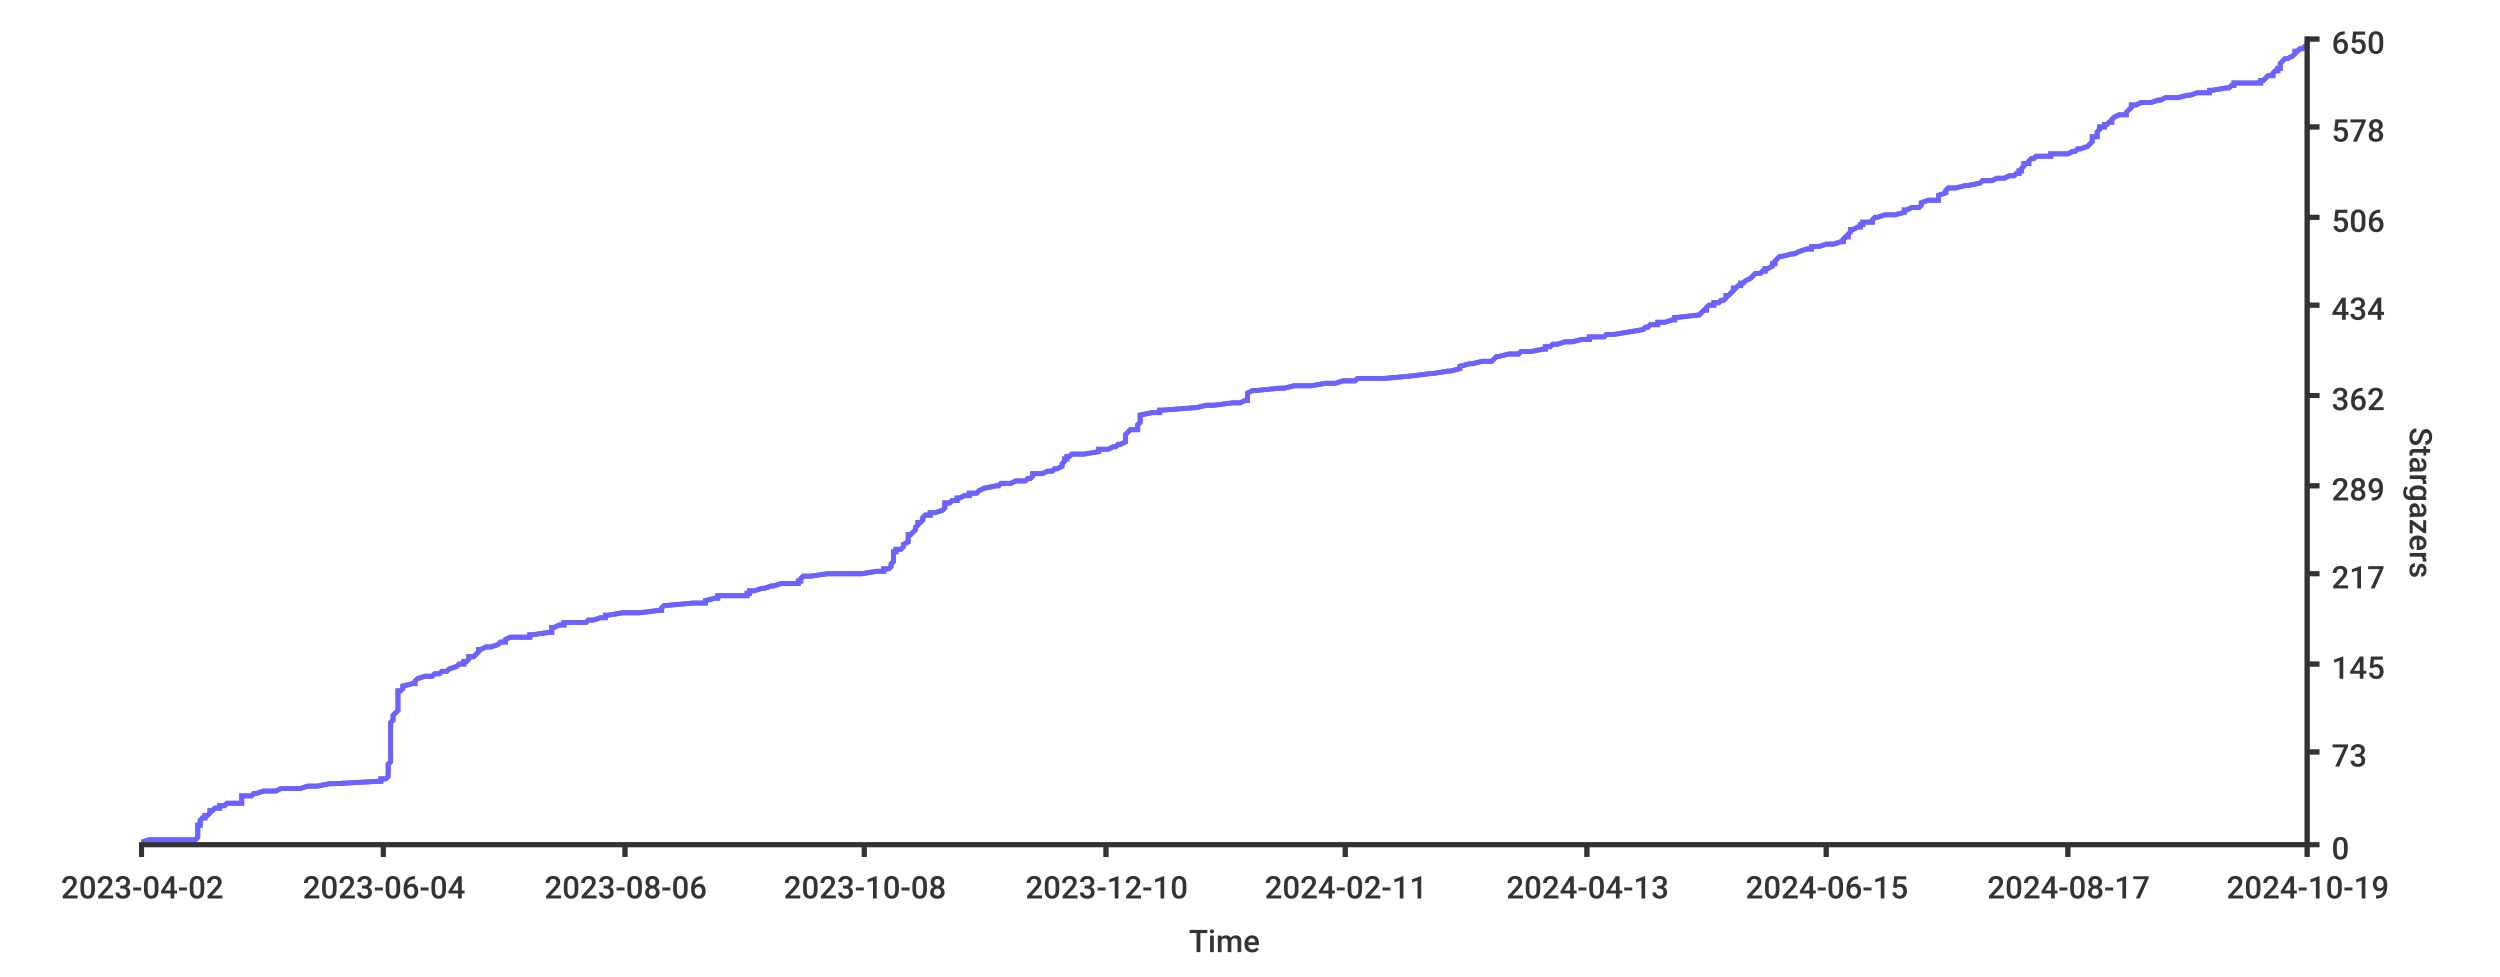
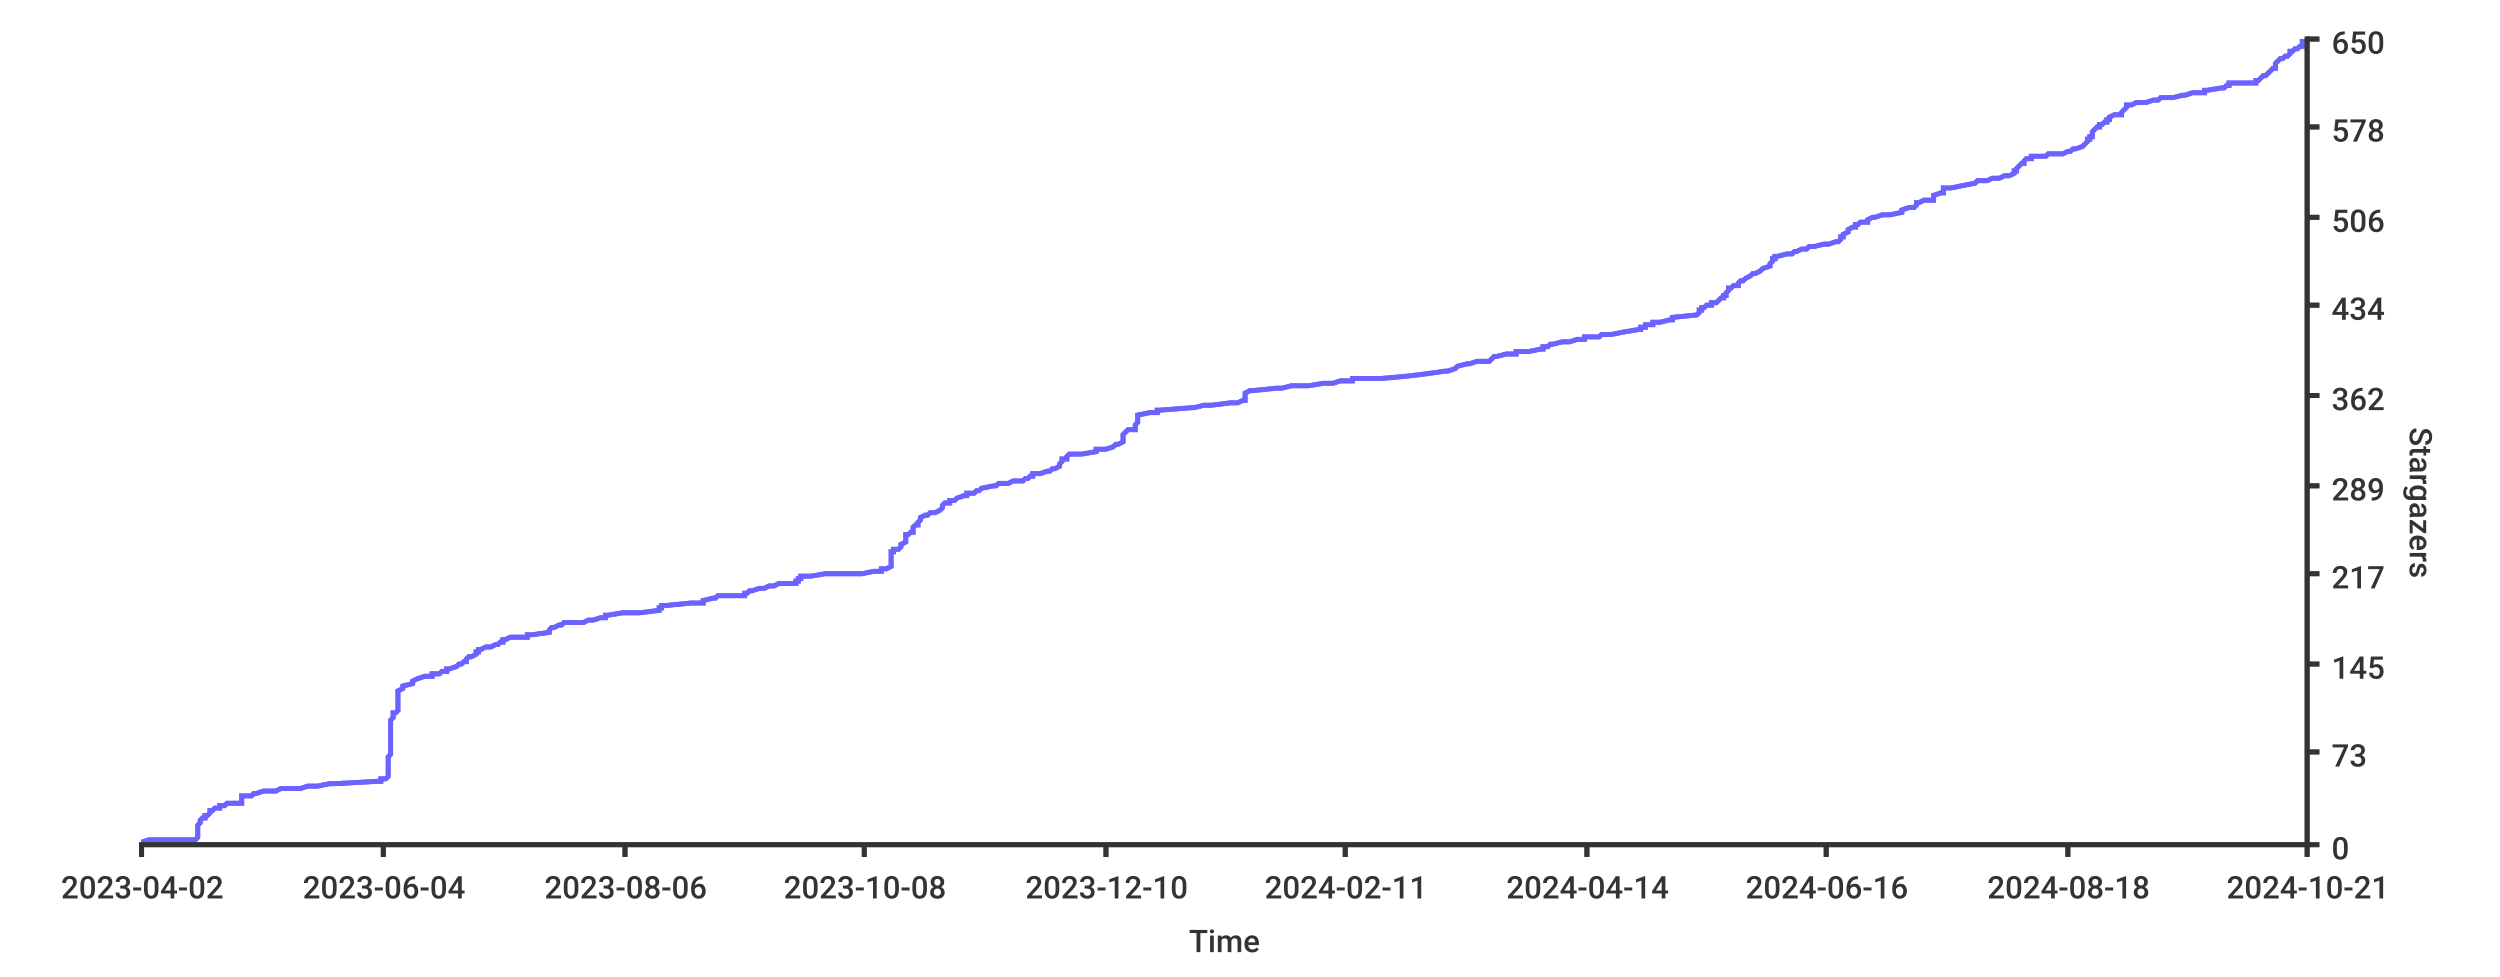
<svg xmlns="http://www.w3.org/2000/svg" width="1024px" height="400px">
  <style type="text/css">
path { fill: none; stroke: rgb(51,51,51); }
path.series { stroke: #6b63ff; }
rect.background { fill: rgb(255,255,255); stroke: none; }

text {
	stroke-width: 0;
	stroke: none;
	fill: rgba(51,51,51,1.0);
	font-size: 12.8px;
	font-family: 'Roboto Medium', sans-serif;
}
</style>
-   <rect width="1024px" height="400px" class="background" rx="8" x="0" y="0" />
  <rect x="0" y="0" width="1024px" height="400px" class="background" rx="8" />
-   <path stroke-width="2" class="series" d="M 58 345 L 61 344 L 80 344 L 81 343 L 81 343 L 81 342 L 81 342 L 81 341 L 81 341 L 81 340 L 81 340 L 81 339 L 81 339 L 81 338 L 82 338 L 82 337 L 82 337 L 82 336 L 82 336 L 83 335 L 84 335 L 84 334 L 85 334 L 86 333 L 86 333 L 86 332 L 87 332 L 88 331 L 90 331 L 90 330 L 92 330 L 93 329 L 99 329 L 99 328 L 99 328 L 99 327 L 99 327 L 99 326 L 103 326 L 104 325 L 105 325 L 108 324 L 113 324 L 115 323 L 123 323 L 126 322 L 130 322 L 135 321 L 137 321 L 155 320 L 156 320 L 156 319 L 158 319 L 159 318 L 159 318 L 159 317 L 159 317 L 159 316 L 159 316 L 159 315 L 159 315 L 159 314 L 159 314 L 159 313 L 159 313 L 160 312 L 160 311 L 160 311 L 160 310 L 160 310 L 160 309 L 160 309 L 160 308 L 160 308 L 160 307 L 160 307 L 160 306 L 160 306 L 160 305 L 160 305 L 160 304 L 160 304 L 160 303 L 160 303 L 160 302 L 160 302 L 160 301 L 160 301 L 160 300 L 160 300 L 160 299 L 160 299 L 160 298 L 160 298 L 160 297 L 160 297 L 160 296 L 160 296 L 161 295 L 161 295 L 161 294 L 161 294 L 161 293 L 161 293 L 162 292 L 162 292 L 163 291 L 163 291 L 163 290 L 163 290 L 163 289 L 163 289 L 163 288 L 163 288 L 163 287 L 163 287 L 163 286 L 163 286 L 163 285 L 163 285 L 163 284 L 163 284 L 163 283 L 164 283 L 165 282 L 165 282 L 165 281 L 165 281 L 169 280 L 170 280 L 170 279 L 171 278 L 171 278 L 174 277 L 177 277 L 178 276 L 180 276 L 181 275 L 183 275 L 184 274 L 184 274 L 187 273 L 187 273 L 188 272 L 190 272 L 190 271 L 191 271 L 192 270 L 192 270 L 192 269 L 194 269 L 195 268 L 195 268 L 196 267 L 196 267 L 196 266 L 197 266 L 199 265 L 201 265 L 204 264 L 204 264 L 205 263 L 207 263 L 207 262 L 207 262 L 209 261 L 217 261 L 217 260 L 218 260 L 225 259 L 226 259 L 226 258 L 226 258 L 226 257 L 227 257 L 229 256 L 231 256 L 231 255 L 240 255 L 241 254 L 243 254 L 246 253 L 248 253 L 248 252 L 249 252 L 255 251 L 262 251 L 270 250 L 271 250 L 271 249 L 271 249 L 272 248 L 273 248 L 284 247 L 289 247 L 289 246 L 293 245 L 294 245 L 294 244 L 306 244 L 306 243 L 307 243 L 307 242 L 309 242 L 312 241 L 313 241 L 316 240 L 317 240 L 320 239 L 327 239 L 327 238 L 328 238 L 328 237 L 328 237 L 329 236 L 332 236 L 339 235 L 353 235 L 359 234 L 362 234 L 362 233 L 364 233 L 365 232 L 365 232 L 365 231 L 365 231 L 366 230 L 366 230 L 366 229 L 366 229 L 366 228 L 366 228 L 366 227 L 366 227 L 366 226 L 367 226 L 367 225 L 369 225 L 370 224 L 370 224 L 370 223 L 370 223 L 372 222 L 372 222 L 372 221 L 372 221 L 372 220 L 372 220 L 372 219 L 373 219 L 374 218 L 374 218 L 375 217 L 375 217 L 375 216 L 375 216 L 376 215 L 376 215 L 376 214 L 377 214 L 378 213 L 378 212 L 378 212 L 379 211 L 381 211 L 381 210 L 383 210 L 386 209 L 386 209 L 387 208 L 387 208 L 387 207 L 387 207 L 387 206 L 389 206 L 390 205 L 392 205 L 392 204 L 393 204 L 395 203 L 397 203 L 397 202 L 400 202 L 401 201 L 401 201 L 403 200 L 403 200 L 408 199 L 409 199 L 410 198 L 414 198 L 416 197 L 420 197 L 421 196 L 422 196 L 423 195 L 423 195 L 423 194 L 427 194 L 429 193 L 431 193 L 432 192 L 433 192 L 435 191 L 435 191 L 435 190 L 435 190 L 436 189 L 436 189 L 436 188 L 437 188 L 437 187 L 438 187 L 439 186 L 444 186 L 450 185 L 450 185 L 450 184 L 454 184 L 456 183 L 457 183 L 458 182 L 459 182 L 461 181 L 461 181 L 461 180 L 461 179 L 461 179 L 461 178 L 461 178 L 462 177 L 462 177 L 463 176 L 466 176 L 466 175 L 466 175 L 466 174 L 466 174 L 467 173 L 467 173 L 467 172 L 467 172 L 467 171 L 467 171 L 467 170 L 467 170 L 472 169 L 475 169 L 475 168 L 476 168 L 489 167 L 490 167 L 494 166 L 497 166 L 505 165 L 508 165 L 510 164 L 511 164 L 511 163 L 511 163 L 511 162 L 511 162 L 511 161 L 511 161 L 513 160 L 514 160 L 524 159 L 526 159 L 530 158 L 537 158 L 543 157 L 547 157 L 550 156 L 555 156 L 556 155 L 567 155 L 578 154 L 578 154 L 586 153 L 587 153 L 593 152 L 594 152 L 598 151 L 598 151 L 598 150 L 598 150 L 602 149 L 603 149 L 607 148 L 611 148 L 612 147 L 613 146 L 614 146 L 618 145 L 622 145 L 623 144 L 627 144 L 632 143 L 633 143 L 633 142 L 635 142 L 636 141 L 638 141 L 641 140 L 644 140 L 648 139 L 651 139 L 651 138 L 657 138 L 658 137 L 661 137 L 667 136 L 667 136 L 673 135 L 673 135 L 674 134 L 675 134 L 676 133 L 679 133 L 679 132 L 682 132 L 685 131 L 686 131 L 686 130 L 687 130 L 696 129 L 696 129 L 697 128 L 697 128 L 698 127 L 699 127 L 699 126 L 699 126 L 700 125 L 702 125 L 702 124 L 704 124 L 705 123 L 706 123 L 707 122 L 707 122 L 707 121 L 708 121 L 709 120 L 709 120 L 710 119 L 710 119 L 710 118 L 711 118 L 712 117 L 713 117 L 713 116 L 714 116 L 715 115 L 715 115 L 717 114 L 718 113 L 718 113 L 719 112 L 721 112 L 722 111 L 723 111 L 723 110 L 724 110 L 726 109 L 726 109 L 726 108 L 727 108 L 727 107 L 727 107 L 728 106 L 728 106 L 729 105 L 730 105 L 734 104 L 735 104 L 737 103 L 737 103 L 740 102 L 742 102 L 742 101 L 745 101 L 748 100 L 751 100 L 754 99 L 755 99 L 755 98 L 755 98 L 756 97 L 757 97 L 757 96 L 757 96 L 758 95 L 758 95 L 758 94 L 759 94 L 761 93 L 762 93 L 762 92 L 763 92 L 763 91 L 767 91 L 767 90 L 767 90 L 768 89 L 769 89 L 772 88 L 776 88 L 780 87 L 780 87 L 780 86 L 781 86 L 783 85 L 786 85 L 787 84 L 787 84 L 787 83 L 787 83 L 790 82 L 794 82 L 794 81 L 794 80 L 794 80 L 797 79 L 797 79 L 797 78 L 797 78 L 798 77 L 801 77 L 805 76 L 806 76 L 811 75 L 811 75 L 812 74 L 816 74 L 818 73 L 821 73 L 823 72 L 825 72 L 826 71 L 827 71 L 827 70 L 828 70 L 828 69 L 828 69 L 829 68 L 829 68 L 829 67 L 831 67 L 831 66 L 831 66 L 832 65 L 833 65 L 834 64 L 840 64 L 840 63 L 847 63 L 849 62 L 850 62 L 851 61 L 852 61 L 855 60 L 855 60 L 856 59 L 856 59 L 857 58 L 857 58 L 857 57 L 857 57 L 857 56 L 859 56 L 859 55 L 859 55 L 859 54 L 859 54 L 860 53 L 860 53 L 860 52 L 862 52 L 862 51 L 863 51 L 864 50 L 865 50 L 865 49 L 865 49 L 866 48 L 868 47 L 871 47 L 871 46 L 871 46 L 872 45 L 872 45 L 873 44 L 873 44 L 873 43 L 875 43 L 877 42 L 881 42 L 884 41 L 885 41 L 887 40 L 892 40 L 896 39 L 897 39 L 900 38 L 905 38 L 905 37 L 906 37 L 912 36 L 913 36 L 914 35 L 915 35 L 915 34 L 926 34 L 926 33 L 927 33 L 928 32 L 928 32 L 929 31 L 931 31 L 931 30 L 931 30 L 932 29 L 933 29 L 933 28 L 934 28 L 934 27 L 934 27 L 934 26 L 934 26 L 935 25 L 935 25 L 936 24 L 937 24 L 939 23 L 939 23 L 940 22 L 940 22 L 940 21 L 941 21 L 942 20 L 943 20 L 944 19 L 945 19 L 945 18 L 945 18 L 945 17" />
-   <path stroke-width="2" class="series" d="M 58 345 L 61 344 L 80 344 L 81 343 L 81 343 L 81 342 L 81 342 L 81 341 L 81 341 L 81 340 L 81 340 L 81 339 L 81 339 L 81 338 L 82 338 L 82 337 L 82 337 L 82 336 L 82 336 L 83 335 L 84 335 L 84 334 L 85 334 L 86 333 L 86 333 L 86 332 L 87 332 L 88 331 L 90 331 L 90 330 L 92 330 L 93 329 L 99 329 L 99 328 L 99 328 L 99 327 L 99 327 L 99 326 L 103 326 L 104 325 L 105 325 L 108 324 L 113 324 L 115 323 L 123 323 L 126 322 L 130 322 L 135 321 L 137 321 L 155 320 L 156 320 L 156 319 L 158 319 L 159 318 L 159 318 L 159 317 L 159 317 L 159 316 L 159 316 L 159 315 L 159 315 L 159 314 L 159 314 L 159 313 L 159 313 L 160 312 L 160 311 L 160 311 L 160 310 L 160 310 L 160 309 L 160 309 L 160 308 L 160 308 L 160 307 L 160 307 L 160 306 L 160 306 L 160 305 L 160 305 L 160 304 L 160 304 L 160 303 L 160 303 L 160 302 L 160 302 L 160 301 L 160 301 L 160 300 L 160 300 L 160 299 L 160 299 L 160 298 L 160 298 L 160 297 L 160 297 L 160 296 L 160 296 L 161 295 L 161 295 L 161 294 L 161 294 L 161 293 L 161 293 L 162 292 L 162 292 L 163 291 L 163 291 L 163 290 L 163 290 L 163 289 L 163 289 L 163 288 L 163 288 L 163 287 L 163 287 L 163 286 L 163 286 L 163 285 L 163 285 L 163 284 L 163 284 L 163 283 L 164 283 L 165 282 L 165 282 L 165 281 L 165 281 L 169 280 L 170 280 L 170 279 L 171 278 L 171 278 L 174 277 L 177 277 L 178 276 L 180 276 L 181 275 L 183 275 L 184 274 L 184 274 L 187 273 L 187 273 L 188 272 L 190 272 L 190 271 L 191 271 L 192 270 L 192 270 L 192 269 L 194 269 L 195 268 L 195 268 L 196 267 L 196 267 L 196 266 L 197 266 L 199 265 L 201 265 L 204 264 L 204 264 L 205 263 L 207 263 L 207 262 L 207 262 L 209 261 L 217 261 L 217 260 L 218 260 L 225 259 L 226 259 L 226 258 L 226 258 L 226 257 L 227 257 L 229 256 L 231 256 L 231 255 L 240 255 L 241 254 L 243 254 L 246 253 L 248 253 L 248 252 L 249 252 L 255 251 L 262 251 L 270 250 L 271 250 L 271 249 L 271 249 L 272 248 L 273 248 L 284 247 L 289 247 L 289 246 L 293 245 L 294 245 L 294 244 L 306 244 L 306 243 L 307 243 L 307 242 L 309 242 L 312 241 L 313 241 L 316 240 L 317 240 L 320 239 L 327 239 L 327 238 L 328 238 L 328 237 L 328 237 L 329 236 L 332 236 L 339 235 L 353 235 L 359 234 L 362 234 L 362 233 L 364 233 L 365 232 L 365 232 L 365 231 L 365 231 L 366 230 L 366 230 L 366 229 L 366 229 L 366 228 L 366 228 L 366 227 L 366 227 L 366 226 L 367 226 L 367 225 L 369 225 L 370 224 L 370 224 L 370 223 L 370 223 L 372 222 L 372 222 L 372 221 L 372 221 L 372 220 L 372 220 L 372 219 L 373 219 L 374 218 L 374 218 L 375 217 L 375 217 L 375 216 L 375 216 L 376 215 L 376 215 L 376 214 L 377 214 L 378 213 L 378 212 L 378 212 L 379 211 L 381 211 L 381 210 L 383 210 L 386 209 L 386 209 L 387 208 L 387 208 L 387 207 L 387 207 L 387 206 L 389 206 L 390 205 L 392 205 L 392 204 L 393 204 L 395 203 L 397 203 L 397 202 L 400 202 L 401 201 L 401 201 L 403 200 L 403 200 L 408 199 L 409 199 L 410 198 L 414 198 L 416 197 L 420 197 L 421 196 L 422 196 L 423 195 L 423 195 L 423 194 L 427 194 L 429 193 L 431 193 L 432 192 L 433 192 L 435 191 L 435 191 L 435 190 L 435 190 L 436 189 L 436 189 L 436 188 L 437 188 L 437 187 L 438 187 L 439 186 L 444 186 L 450 185 L 450 185 L 450 184 L 454 184 L 456 183 L 457 183 L 458 182 L 459 182 L 461 181 L 461 181 L 461 180 L 461 179 L 461 179 L 461 178 L 461 178 L 462 177 L 462 177 L 463 176 L 466 176 L 466 175 L 466 175 L 466 174 L 466 174 L 467 173 L 467 173 L 467 172 L 467 172 L 467 171 L 467 171 L 467 170 L 467 170 L 472 169 L 475 169 L 475 168 L 476 168 L 489 167 L 490 167 L 494 166 L 497 166 L 505 165 L 508 165 L 510 164 L 511 164 L 511 163 L 511 163 L 511 162 L 511 162 L 511 161 L 511 161 L 513 160 L 514 160 L 524 159 L 526 159 L 530 158 L 537 158 L 543 157 L 547 157 L 550 156 L 555 156 L 556 155 L 567 155 L 578 154 L 578 154 L 586 153 L 587 153 L 593 152 L 594 152 L 598 151 L 598 151 L 598 150 L 598 150 L 602 149 L 603 149 L 607 148 L 611 148 L 612 147 L 613 146 L 614 146 L 618 145 L 622 145 L 623 144 L 627 144 L 632 143 L 633 143 L 633 142 L 635 142 L 636 141 L 638 141 L 641 140 L 644 140 L 648 139 L 651 139 L 651 138 L 657 138 L 658 137 L 661 137 L 667 136 L 667 136 L 673 135 L 673 135 L 674 134 L 675 134 L 676 133 L 679 133 L 679 132 L 682 132 L 685 131 L 686 131 L 686 130 L 687 130 L 696 129 L 696 129 L 697 128 L 697 128 L 698 127 L 699 127 L 699 126 L 699 126 L 700 125 L 702 125 L 702 124 L 704 124 L 705 123 L 706 123 L 707 122 L 707 122 L 707 121 L 708 121 L 709 120 L 709 120 L 710 119 L 710 119 L 710 118 L 711 118 L 712 117 L 713 117 L 713 116 L 714 116 L 715 115 L 715 115 L 717 114 L 718 113 L 718 113 L 719 112 L 721 112 L 722 111 L 723 111 L 723 110 L 724 110 L 726 109 L 726 109 L 726 108 L 727 108 L 727 107 L 727 107 L 728 106 L 728 106 L 729 105 L 730 105 L 734 104 L 735 104 L 737 103 L 737 103 L 740 102 L 742 102 L 742 101 L 745 101 L 748 100 L 751 100 L 754 99 L 755 99 L 755 98 L 755 98 L 756 97 L 757 97 L 757 96 L 757 96 L 758 95 L 758 95 L 758 94 L 759 94 L 761 93 L 762 93 L 762 92 L 763 92 L 763 91 L 767 91 L 767 90 L 767 90 L 768 89 L 769 89 L 772 88 L 776 88 L 780 87 L 780 87 L 780 86 L 781 86 L 783 85 L 786 85 L 787 84 L 787 84 L 787 83 L 787 83 L 790 82 L 794 82 L 794 81 L 794 80 L 794 80 L 797 79 L 797 79 L 797 78 L 797 78 L 798 77 L 801 77 L 805 76 L 806 76 L 811 75 L 811 75 L 812 74 L 816 74 L 818 73 L 821 73 L 823 72 L 825 72 L 826 71 L 827 71 L 827 70 L 828 70 L 828 69 L 828 69 L 829 68 L 829 68 L 829 67 L 831 67 L 831 66 L 831 66 L 832 65 L 833 65 L 834 64 L 840 64 L 840 63 L 847 63 L 849 62 L 850 62 L 851 61 L 852 61 L 855 60 L 855 60 L 856 59 L 856 59 L 857 58 L 857 58 L 857 57 L 857 57 L 857 56 L 859 56 L 859 55 L 859 55 L 859 54 L 859 54 L 860 53 L 860 53 L 860 52 L 862 52 L 862 51 L 863 51 L 864 50 L 865 50 L 865 49 L 865 49 L 866 48 L 868 47 L 871 47 L 871 46 L 871 46 L 872 45 L 872 45 L 873 44 L 873 44 L 873 43 L 875 43 L 877 42 L 881 42 L 884 41 L 885 41 L 887 40 L 892 40 L 896 39 L 897 39 L 900 38 L 905 38 L 905 37 L 906 37 L 912 36 L 913 36 L 914 35 L 915 35 L 915 34 L 926 34 L 926 33 L 927 33 L 928 32 L 928 32 L 929 31 L 931 31 L 931 30 L 931 30 L 932 29 L 933 29 L 933 28 L 934 28 L 934 27 L 934 27 L 934 26 L 934 26 L 935 25 L 935 25 L 936 24 L 937 24 L 939 23 L 939 23 L 940 22 L 940 22 L 940 21 L 941 21 L 942 20 L 943 20 L 944 19 L 945 19 L 945 18 L 945 18 L 945 17" />
+   <rect rx="8" x="0" y="0" width="1024px" height="400px" class="background" />
+   <path stroke-width="2" class="series" d="M 58 345 L 61 344 L 80 344 L 81 343 L 81 343 L 81 342 L 81 342 L 81 341 L 81 341 L 81 340 L 81 340 L 81 339 L 81 339 L 81 338 L 81 338 L 82 337 L 82 337 L 82 336 L 82 336 L 83 335 L 84 335 L 84 334 L 85 334 L 86 333 L 86 333 L 86 332 L 87 332 L 88 331 L 90 331 L 90 330 L 92 330 L 93 329 L 99 329 L 99 328 L 99 328 L 99 327 L 99 327 L 99 326 L 103 326 L 104 325 L 105 325 L 108 324 L 113 324 L 115 323 L 123 323 L 126 322 L 130 322 L 135 321 L 137 321 L 155 320 L 156 320 L 156 319 L 158 319 L 159 318 L 159 318 L 159 317 L 159 317 L 159 316 L 159 316 L 159 315 L 159 315 L 159 314 L 159 314 L 159 313 L 159 313 L 159 312 L 159 311 L 159 311 L 159 310 L 159 310 L 160 309 L 160 309 L 160 308 L 160 308 L 160 307 L 160 307 L 160 306 L 160 306 L 160 305 L 160 305 L 160 304 L 160 304 L 160 303 L 160 303 L 160 302 L 160 302 L 160 301 L 160 301 L 160 300 L 160 300 L 160 299 L 160 299 L 160 298 L 160 298 L 160 297 L 160 297 L 160 296 L 160 296 L 160 295 L 160 295 L 161 294 L 161 294 L 161 293 L 161 293 L 161 292 L 162 292 L 163 291 L 163 291 L 163 290 L 163 290 L 163 289 L 163 289 L 163 288 L 163 288 L 163 287 L 163 287 L 163 286 L 163 286 L 163 285 L 163 285 L 163 284 L 163 284 L 163 283 L 163 283 L 165 282 L 165 282 L 165 281 L 165 281 L 169 280 L 169 280 L 169 279 L 171 278 L 171 278 L 174 277 L 177 277 L 177 276 L 180 276 L 181 275 L 183 275 L 183 274 L 184 274 L 187 273 L 187 273 L 188 272 L 189 272 L 190 271 L 191 271 L 191 270 L 191 270 L 192 269 L 193 269 L 195 268 L 195 268 L 195 267 L 196 267 L 196 266 L 197 266 L 199 265 L 201 265 L 203 264 L 204 264 L 205 263 L 206 263 L 206 262 L 207 262 L 209 261 L 216 261 L 216 260 L 218 260 L 225 259 L 225 259 L 225 258 L 225 258 L 226 257 L 227 257 L 229 256 L 230 256 L 231 255 L 239 255 L 241 254 L 243 254 L 246 253 L 248 253 L 248 252 L 249 252 L 255 251 L 262 251 L 270 250 L 270 250 L 270 249 L 271 249 L 271 248 L 273 248 L 283 247 L 288 247 L 288 246 L 292 245 L 293 245 L 294 244 L 305 244 L 305 243 L 306 243 L 307 242 L 308 242 L 311 241 L 313 241 L 315 240 L 317 240 L 319 239 L 326 239 L 326 238 L 327 238 L 327 237 L 328 237 L 328 236 L 332 236 L 338 235 L 353 235 L 358 234 L 361 234 L 361 233 L 363 233 L 365 232 L 365 232 L 365 231 L 365 231 L 365 230 L 365 230 L 365 229 L 365 229 L 365 228 L 365 228 L 365 227 L 365 227 L 365 226 L 366 226 L 366 225 L 368 225 L 369 224 L 369 224 L 369 223 L 369 223 L 371 222 L 371 222 L 371 221 L 371 221 L 371 220 L 371 220 L 371 219 L 372 219 L 373 218 L 374 218 L 374 217 L 374 217 L 374 216 L 374 216 L 375 215 L 376 215 L 376 214 L 376 214 L 377 213 L 377 212 L 377 212 L 379 211 L 380 211 L 381 210 L 383 210 L 385 209 L 385 209 L 386 208 L 386 208 L 386 207 L 386 207 L 387 206 L 389 206 L 389 205 L 391 205 L 392 204 L 392 204 L 395 203 L 396 203 L 396 202 L 399 202 L 400 201 L 401 201 L 402 200 L 402 200 L 407 199 L 408 199 L 409 198 L 413 198 L 415 197 L 419 197 L 420 196 L 421 196 L 422 195 L 423 195 L 423 194 L 426 194 L 429 193 L 430 193 L 431 192 L 432 192 L 434 191 L 434 191 L 434 190 L 434 190 L 435 189 L 435 189 L 435 188 L 437 188 L 437 187 L 437 187 L 438 186 L 443 186 L 449 185 L 449 185 L 449 184 L 453 184 L 456 183 L 456 183 L 457 182 L 458 182 L 460 181 L 460 181 L 460 180 L 460 179 L 460 179 L 460 178 L 460 178 L 461 177 L 461 177 L 462 176 L 465 176 L 465 175 L 465 175 L 465 174 L 465 174 L 466 173 L 466 173 L 466 172 L 466 172 L 466 171 L 466 171 L 466 170 L 466 170 L 471 169 L 474 169 L 474 168 L 475 168 L 488 167 L 489 167 L 493 166 L 496 166 L 504 165 L 507 165 L 509 164 L 510 164 L 510 163 L 510 163 L 510 162 L 510 162 L 510 161 L 510 161 L 512 160 L 513 160 L 523 159 L 525 159 L 529 158 L 536 158 L 542 157 L 546 157 L 549 156 L 554 156 L 554 155 L 566 155 L 577 154 L 577 154 L 585 153 L 585 153 L 592 152 L 593 152 L 596 151 L 596 151 L 597 150 L 597 150 L 601 149 L 602 149 L 605 148 L 610 148 L 611 147 L 612 146 L 613 146 L 617 145 L 621 145 L 621 144 L 626 144 L 631 143 L 632 143 L 632 142 L 634 142 L 635 141 L 636 141 L 640 140 L 643 140 L 646 139 L 649 139 L 649 138 L 655 138 L 656 137 L 660 137 L 665 136 L 665 136 L 671 135 L 672 135 L 672 134 L 674 134 L 674 133 L 677 133 L 677 132 L 680 132 L 684 131 L 685 131 L 685 130 L 685 130 L 695 129 L 695 129 L 696 128 L 696 128 L 696 127 L 697 127 L 697 126 L 698 126 L 699 125 L 701 125 L 701 124 L 703 124 L 704 123 L 704 123 L 705 122 L 706 122 L 706 121 L 707 121 L 707 120 L 707 120 L 708 119 L 708 119 L 708 118 L 709 118 L 710 117 L 712 117 L 712 116 L 712 116 L 713 115 L 714 115 L 715 114 L 717 113 L 717 113 L 718 112 L 719 112 L 721 111 L 721 111 L 722 110 L 722 110 L 725 109 L 725 109 L 725 108 L 725 108 L 726 107 L 726 107 L 726 106 L 727 106 L 727 105 L 728 105 L 732 104 L 734 104 L 735 103 L 736 103 L 738 102 L 740 102 L 741 101 L 743 101 L 747 100 L 749 100 L 752 99 L 753 99 L 754 98 L 754 98 L 754 97 L 755 97 L 755 96 L 755 96 L 757 95 L 757 95 L 757 94 L 757 94 L 759 93 L 760 93 L 760 92 L 761 92 L 762 91 L 765 91 L 765 90 L 765 90 L 767 89 L 768 89 L 771 88 L 774 88 L 779 87 L 779 87 L 779 86 L 779 86 L 782 85 L 784 85 L 785 84 L 785 84 L 785 83 L 786 83 L 788 82 L 792 82 L 792 81 L 792 80 L 792 80 L 795 79 L 796 79 L 796 78 L 796 78 L 796 77 L 799 77 L 804 76 L 804 76 L 809 75 L 809 75 L 810 74 L 814 74 L 816 73 L 819 73 L 821 72 L 823 72 L 825 71 L 825 71 L 825 70 L 826 70 L 826 69 L 826 69 L 827 68 L 827 68 L 828 67 L 829 67 L 829 66 L 829 66 L 830 65 L 832 65 L 832 64 L 838 64 L 839 63 L 845 63 L 847 62 L 848 62 L 849 61 L 850 61 L 853 60 L 853 60 L 854 59 L 854 59 L 855 58 L 855 58 L 855 57 L 856 57 L 856 56 L 857 56 L 857 55 L 857 55 L 857 54 L 857 54 L 858 53 L 858 53 L 859 52 L 860 52 L 860 51 L 861 51 L 862 50 L 863 50 L 863 49 L 864 49 L 864 48 L 866 47 L 869 47 L 869 46 L 869 46 L 870 45 L 870 45 L 871 44 L 871 44 L 871 43 L 873 43 L 875 42 L 879 42 L 882 41 L 884 41 L 885 40 L 890 40 L 894 39 L 895 39 L 898 38 L 903 38 L 903 37 L 904 37 L 910 36 L 911 36 L 912 35 L 913 35 L 913 34 L 924 34 L 924 33 L 925 33 L 926 32 L 926 32 L 927 31 L 928 31 L 929 30 L 929 30 L 930 29 L 930 29 L 931 28 L 932 28 L 932 27 L 932 27 L 932 26 L 932 26 L 933 25 L 933 25 L 934 24 L 935 24 L 936 23 L 937 23 L 938 22 L 938 22 L 938 21 L 939 21 L 940 20 L 941 20 L 942 19 L 943 19 L 943 18 L 943 18 L 943 17 L 945 17" />
+   <path stroke-width="2" class="series" d="M 58 345 L 61 344 L 80 344 L 81 343 L 81 343 L 81 342 L 81 342 L 81 341 L 81 341 L 81 340 L 81 340 L 81 339 L 81 339 L 81 338 L 81 338 L 82 337 L 82 337 L 82 336 L 82 336 L 83 335 L 84 335 L 84 334 L 85 334 L 86 333 L 86 333 L 86 332 L 87 332 L 88 331 L 90 331 L 90 330 L 92 330 L 93 329 L 99 329 L 99 328 L 99 328 L 99 327 L 99 327 L 99 326 L 103 326 L 104 325 L 105 325 L 108 324 L 113 324 L 115 323 L 123 323 L 126 322 L 130 322 L 135 321 L 137 321 L 155 320 L 156 320 L 156 319 L 158 319 L 159 318 L 159 318 L 159 317 L 159 317 L 159 316 L 159 316 L 159 315 L 159 315 L 159 314 L 159 314 L 159 313 L 159 313 L 159 312 L 159 311 L 159 311 L 159 310 L 159 310 L 160 309 L 160 309 L 160 308 L 160 308 L 160 307 L 160 307 L 160 306 L 160 306 L 160 305 L 160 305 L 160 304 L 160 304 L 160 303 L 160 303 L 160 302 L 160 302 L 160 301 L 160 301 L 160 300 L 160 300 L 160 299 L 160 299 L 160 298 L 160 298 L 160 297 L 160 297 L 160 296 L 160 296 L 160 295 L 160 295 L 161 294 L 161 294 L 161 293 L 161 293 L 161 292 L 162 292 L 163 291 L 163 291 L 163 290 L 163 290 L 163 289 L 163 289 L 163 288 L 163 288 L 163 287 L 163 287 L 163 286 L 163 286 L 163 285 L 163 285 L 163 284 L 163 284 L 163 283 L 163 283 L 165 282 L 165 282 L 165 281 L 165 281 L 169 280 L 169 280 L 169 279 L 171 278 L 171 278 L 174 277 L 177 277 L 177 276 L 180 276 L 181 275 L 183 275 L 183 274 L 184 274 L 187 273 L 187 273 L 188 272 L 189 272 L 190 271 L 191 271 L 191 270 L 191 270 L 192 269 L 193 269 L 195 268 L 195 268 L 195 267 L 196 267 L 196 266 L 197 266 L 199 265 L 201 265 L 203 264 L 204 264 L 205 263 L 206 263 L 206 262 L 207 262 L 209 261 L 216 261 L 216 260 L 218 260 L 225 259 L 225 259 L 225 258 L 225 258 L 226 257 L 227 257 L 229 256 L 230 256 L 231 255 L 239 255 L 241 254 L 243 254 L 246 253 L 248 253 L 248 252 L 249 252 L 255 251 L 262 251 L 270 250 L 270 250 L 270 249 L 271 249 L 271 248 L 273 248 L 283 247 L 288 247 L 288 246 L 292 245 L 293 245 L 294 244 L 305 244 L 305 243 L 306 243 L 307 242 L 308 242 L 311 241 L 313 241 L 315 240 L 317 240 L 319 239 L 326 239 L 326 238 L 327 238 L 327 237 L 328 237 L 328 236 L 332 236 L 338 235 L 353 235 L 358 234 L 361 234 L 361 233 L 363 233 L 365 232 L 365 232 L 365 231 L 365 231 L 365 230 L 365 230 L 365 229 L 365 229 L 365 228 L 365 228 L 365 227 L 365 227 L 365 226 L 366 226 L 366 225 L 368 225 L 369 224 L 369 224 L 369 223 L 369 223 L 371 222 L 371 222 L 371 221 L 371 221 L 371 220 L 371 220 L 371 219 L 372 219 L 373 218 L 374 218 L 374 217 L 374 217 L 374 216 L 374 216 L 375 215 L 376 215 L 376 214 L 376 214 L 377 213 L 377 212 L 377 212 L 379 211 L 380 211 L 381 210 L 383 210 L 385 209 L 385 209 L 386 208 L 386 208 L 386 207 L 386 207 L 387 206 L 389 206 L 389 205 L 391 205 L 392 204 L 392 204 L 395 203 L 396 203 L 396 202 L 399 202 L 400 201 L 401 201 L 402 200 L 402 200 L 407 199 L 408 199 L 409 198 L 413 198 L 415 197 L 419 197 L 420 196 L 421 196 L 422 195 L 423 195 L 423 194 L 426 194 L 429 193 L 430 193 L 431 192 L 432 192 L 434 191 L 434 191 L 434 190 L 434 190 L 435 189 L 435 189 L 435 188 L 437 188 L 437 187 L 437 187 L 438 186 L 443 186 L 449 185 L 449 185 L 449 184 L 453 184 L 456 183 L 456 183 L 457 182 L 458 182 L 460 181 L 460 181 L 460 180 L 460 179 L 460 179 L 460 178 L 460 178 L 461 177 L 461 177 L 462 176 L 465 176 L 465 175 L 465 175 L 465 174 L 465 174 L 466 173 L 466 173 L 466 172 L 466 172 L 466 171 L 466 171 L 466 170 L 466 170 L 471 169 L 474 169 L 474 168 L 475 168 L 488 167 L 489 167 L 493 166 L 496 166 L 504 165 L 507 165 L 509 164 L 510 164 L 510 163 L 510 163 L 510 162 L 510 162 L 510 161 L 510 161 L 512 160 L 513 160 L 523 159 L 525 159 L 529 158 L 536 158 L 542 157 L 546 157 L 549 156 L 554 156 L 554 155 L 566 155 L 577 154 L 577 154 L 585 153 L 585 153 L 592 152 L 593 152 L 596 151 L 596 151 L 597 150 L 597 150 L 601 149 L 602 149 L 605 148 L 610 148 L 611 147 L 612 146 L 613 146 L 617 145 L 621 145 L 621 144 L 626 144 L 631 143 L 632 143 L 632 142 L 634 142 L 635 141 L 636 141 L 640 140 L 643 140 L 646 139 L 649 139 L 649 138 L 655 138 L 656 137 L 660 137 L 665 136 L 665 136 L 671 135 L 672 135 L 672 134 L 674 134 L 674 133 L 677 133 L 677 132 L 680 132 L 684 131 L 685 131 L 685 130 L 685 130 L 695 129 L 695 129 L 696 128 L 696 128 L 696 127 L 697 127 L 697 126 L 698 126 L 699 125 L 701 125 L 701 124 L 703 124 L 704 123 L 704 123 L 705 122 L 706 122 L 706 121 L 707 121 L 707 120 L 707 120 L 708 119 L 708 119 L 708 118 L 709 118 L 710 117 L 712 117 L 712 116 L 712 116 L 713 115 L 714 115 L 715 114 L 717 113 L 717 113 L 718 112 L 719 112 L 721 111 L 721 111 L 722 110 L 722 110 L 725 109 L 725 109 L 725 108 L 725 108 L 726 107 L 726 107 L 726 106 L 727 106 L 727 105 L 728 105 L 732 104 L 734 104 L 735 103 L 736 103 L 738 102 L 740 102 L 741 101 L 743 101 L 747 100 L 749 100 L 752 99 L 753 99 L 754 98 L 754 98 L 754 97 L 755 97 L 755 96 L 755 96 L 757 95 L 757 95 L 757 94 L 757 94 L 759 93 L 760 93 L 760 92 L 761 92 L 762 91 L 765 91 L 765 90 L 765 90 L 767 89 L 768 89 L 771 88 L 774 88 L 779 87 L 779 87 L 779 86 L 779 86 L 782 85 L 784 85 L 785 84 L 785 84 L 785 83 L 786 83 L 788 82 L 792 82 L 792 81 L 792 80 L 792 80 L 795 79 L 796 79 L 796 78 L 796 78 L 796 77 L 799 77 L 804 76 L 804 76 L 809 75 L 809 75 L 810 74 L 814 74 L 816 73 L 819 73 L 821 72 L 823 72 L 825 71 L 825 71 L 825 70 L 826 70 L 826 69 L 826 69 L 827 68 L 827 68 L 828 67 L 829 67 L 829 66 L 829 66 L 830 65 L 832 65 L 832 64 L 838 64 L 839 63 L 845 63 L 847 62 L 848 62 L 849 61 L 850 61 L 853 60 L 853 60 L 854 59 L 854 59 L 855 58 L 855 58 L 855 57 L 856 57 L 856 56 L 857 56 L 857 55 L 857 55 L 857 54 L 857 54 L 858 53 L 858 53 L 859 52 L 860 52 L 860 51 L 861 51 L 862 50 L 863 50 L 863 49 L 864 49 L 864 48 L 866 47 L 869 47 L 869 46 L 869 46 L 870 45 L 870 45 L 871 44 L 871 44 L 871 43 L 873 43 L 875 42 L 879 42 L 882 41 L 884 41 L 885 40 L 890 40 L 894 39 L 895 39 L 898 38 L 903 38 L 903 37 L 904 37 L 910 36 L 911 36 L 912 35 L 913 35 L 913 34 L 924 34 L 924 33 L 925 33 L 926 32 L 926 32 L 927 31 L 928 31 L 929 30 L 929 30 L 930 29 L 930 29 L 931 28 L 932 28 L 932 27 L 932 27 L 932 26 L 932 26 L 933 25 L 933 25 L 934 24 L 935 24 L 936 23 L 937 23 L 938 22 L 938 22 L 938 21 L 939 21 L 940 20 L 941 20 L 942 19 L 943 19 L 943 18 L 943 18 L 943 17 L 945 17" />
  <path stroke-width="2" d="M 945 346 L 945 15" />
  <path stroke-width="2" d="M 945 346 L 945 15" />
  <path stroke-width="2" d="M 945 346 L 950 346" />
  <path stroke-width="2" d="M 945 346 L 950 346" />
  <text x="955" y="352">0</text>
  <path stroke-width="2" d="M 945 308 L 950 308" />
-   <path stroke-width="2" d="M 945 308 L 950 308" />
+   <path d="M 945 308 L 950 308" stroke-width="2" />
  <text x="955" y="314">73</text>
  <path stroke-width="2" d="M 945 272 L 950 272" />
  <path stroke-width="2" d="M 945 272 L 950 272" />
  <text x="955" y="278">145</text>
-   <path d="M 945 235 L 950 235" stroke-width="2" />
+   <path stroke-width="2" d="M 945 235 L 950 235" />
  <path stroke-width="2" d="M 945 235 L 950 235" />
  <text x="955" y="241">217</text>
  <path stroke-width="2" d="M 945 199 L 950 199" />
-   <path d="M 945 199 L 950 199" stroke-width="2" />
-   <text y="205" x="955">289</text>
+   <path stroke-width="2" d="M 945 199 L 950 199" />
+   <text x="955" y="205">289</text>
  <path stroke-width="2" d="M 945 162 L 950 162" />
  <path stroke-width="2" d="M 945 162 L 950 162" />
  <text x="955" y="168">362</text>
  <path stroke-width="2" d="M 945 125 L 950 125" />
  <path stroke-width="2" d="M 945 125 L 950 125" />
  <text x="955" y="131">434</text>
  <path stroke-width="2" d="M 945 89 L 950 89" />
-   <path d="M 945 89 L 950 89" stroke-width="2" />
+   <path stroke-width="2" d="M 945 89 L 950 89" />
  <text x="955" y="95">506</text>
  <path stroke-width="2" d="M 945 52 L 950 52" />
  <path stroke-width="2" d="M 945 52 L 950 52" />
  <text x="955" y="58">578</text>
  <path stroke-width="2" d="M 945 16 L 950 16" />
  <path stroke-width="2" d="M 945 16 L 950 16" />
-   <text y="22" x="955">650</text>
+   <text x="955" y="22">650</text>
  <text x="987" y="175" transform="rotate(90.00,987,175)">Stargazers</text>
  <path stroke-width="2" d="M 57 346 L 945 346" />
  <path stroke-width="2" d="M 57 346 L 945 346" />
  <path stroke-width="2" d="M 58 346 L 58 351" />
  <path stroke-width="2" d="M 58 346 L 58 351" />
  <text x="25" y="368">2023-04-02</text>
  <path stroke-width="2" d="M 157 346 L 157 351" />
  <path stroke-width="2" d="M 157 346 L 157 351" />
  <text x="124" y="368">2023-06-04</text>
  <path stroke-width="2" d="M 256 346 L 256 351" />
  <path stroke-width="2" d="M 256 346 L 256 351" />
  <text y="368" x="223">2023-08-06</text>
  <path stroke-width="2" d="M 354 346 L 354 351" />
  <path stroke-width="2" d="M 354 346 L 354 351" />
-   <text x="321" y="368">2023-10-08</text>
+   <text y="368" x="321">2023-10-08</text>
  <path stroke-width="2" d="M 453 346 L 453 351" />
  <path stroke-width="2" d="M 453 346 L 453 351" />
  <text x="420" y="368">2023-12-10</text>
  <path stroke-width="2" d="M 551 346 L 551 351" />
  <path stroke-width="2" d="M 551 346 L 551 351" />
  <text x="518" y="368">2024-02-11</text>
+   <path stroke-width="2" d="M 650 346 L 650 351" />
  <path d="M 650 346 L 650 351" stroke-width="2" />
-   <path stroke-width="2" d="M 650 346 L 650 351" />
-   <text x="617" y="368">2024-04-13</text>
+   <text x="617" y="368">2024-04-14</text>
  <path stroke-width="2" d="M 748 346 L 748 351" />
  <path stroke-width="2" d="M 748 346 L 748 351" />
-   <text x="715" y="368">2024-06-15</text>
+   <text x="715" y="368">2024-06-16</text>
  <path stroke-width="2" d="M 847 346 L 847 351" />
  <path stroke-width="2" d="M 847 346 L 847 351" />
-   <text x="814" y="368">2024-08-17</text>
+   <text y="368" x="814">2024-08-18</text>
  <path stroke-width="2" d="M 945 346 L 945 351" />
-   <path stroke-width="2" d="M 945 346 L 945 351" />
-   <text x="912" y="368">2024-10-19</text>
-   <text x="487" y="390">Time</text>
+   <path d="M 945 346 L 945 351" stroke-width="2" />
+   <text x="912" y="368">2024-10-21</text>
+   <text y="390" x="487">Time</text>
</svg>
